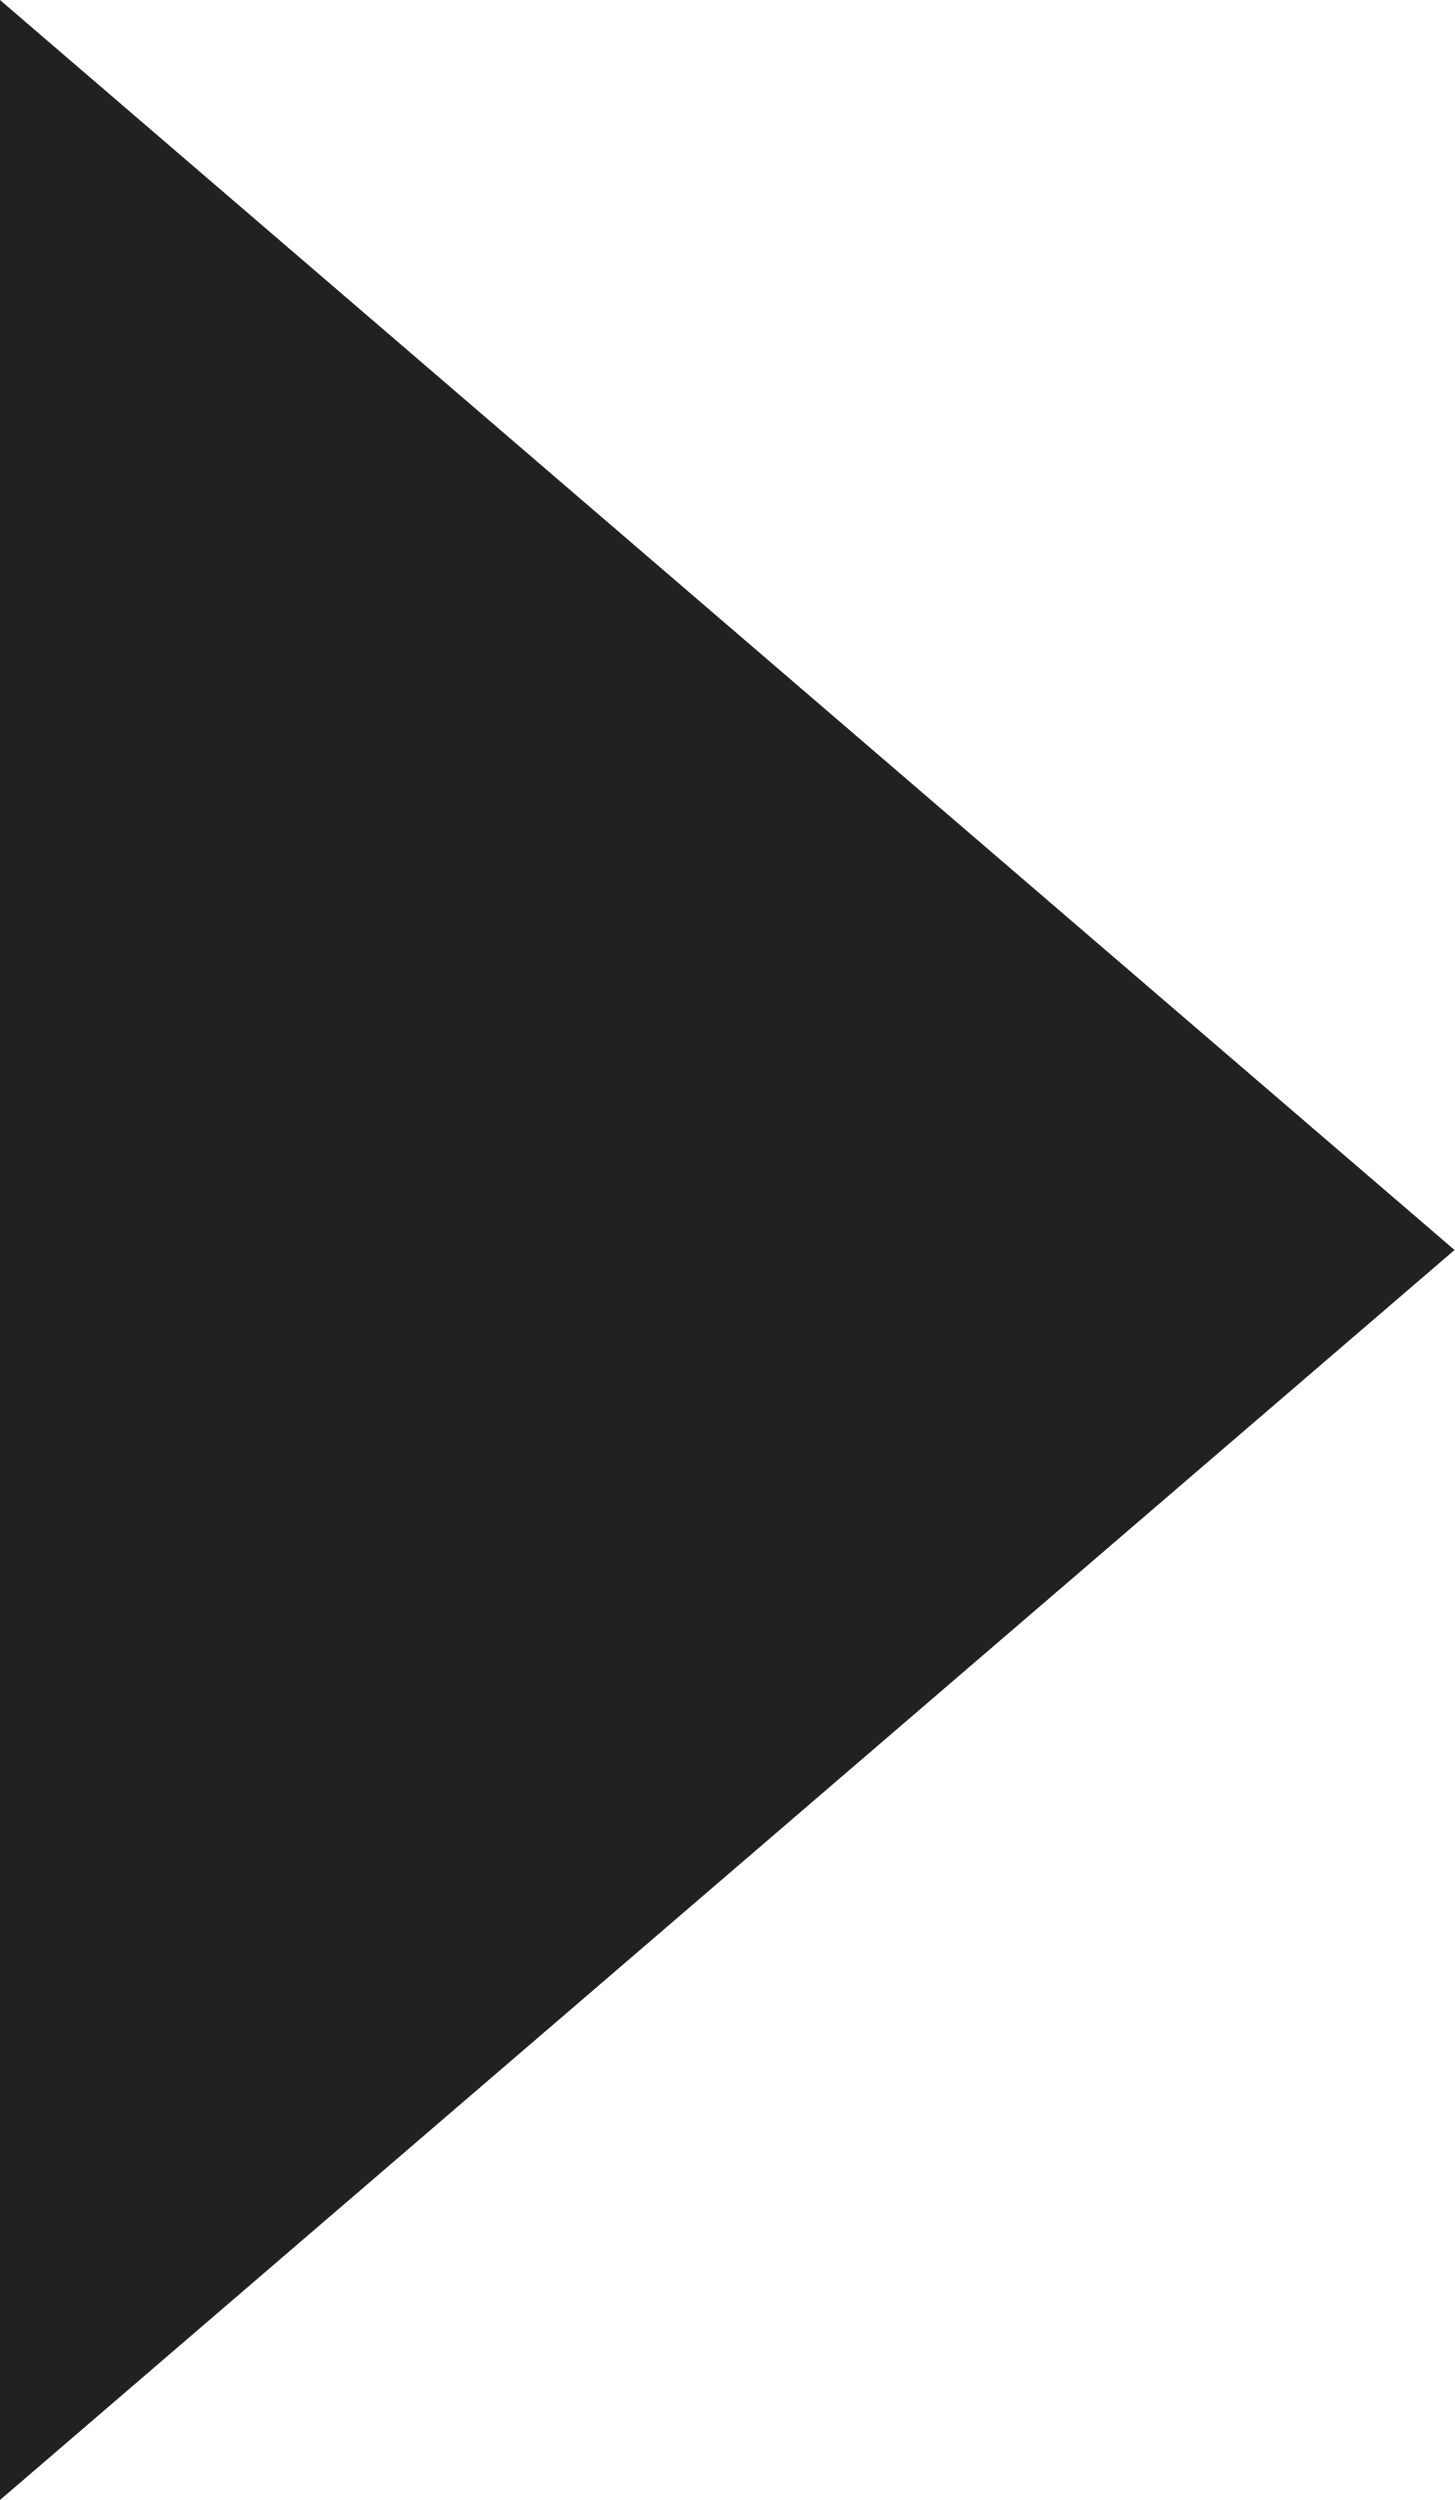
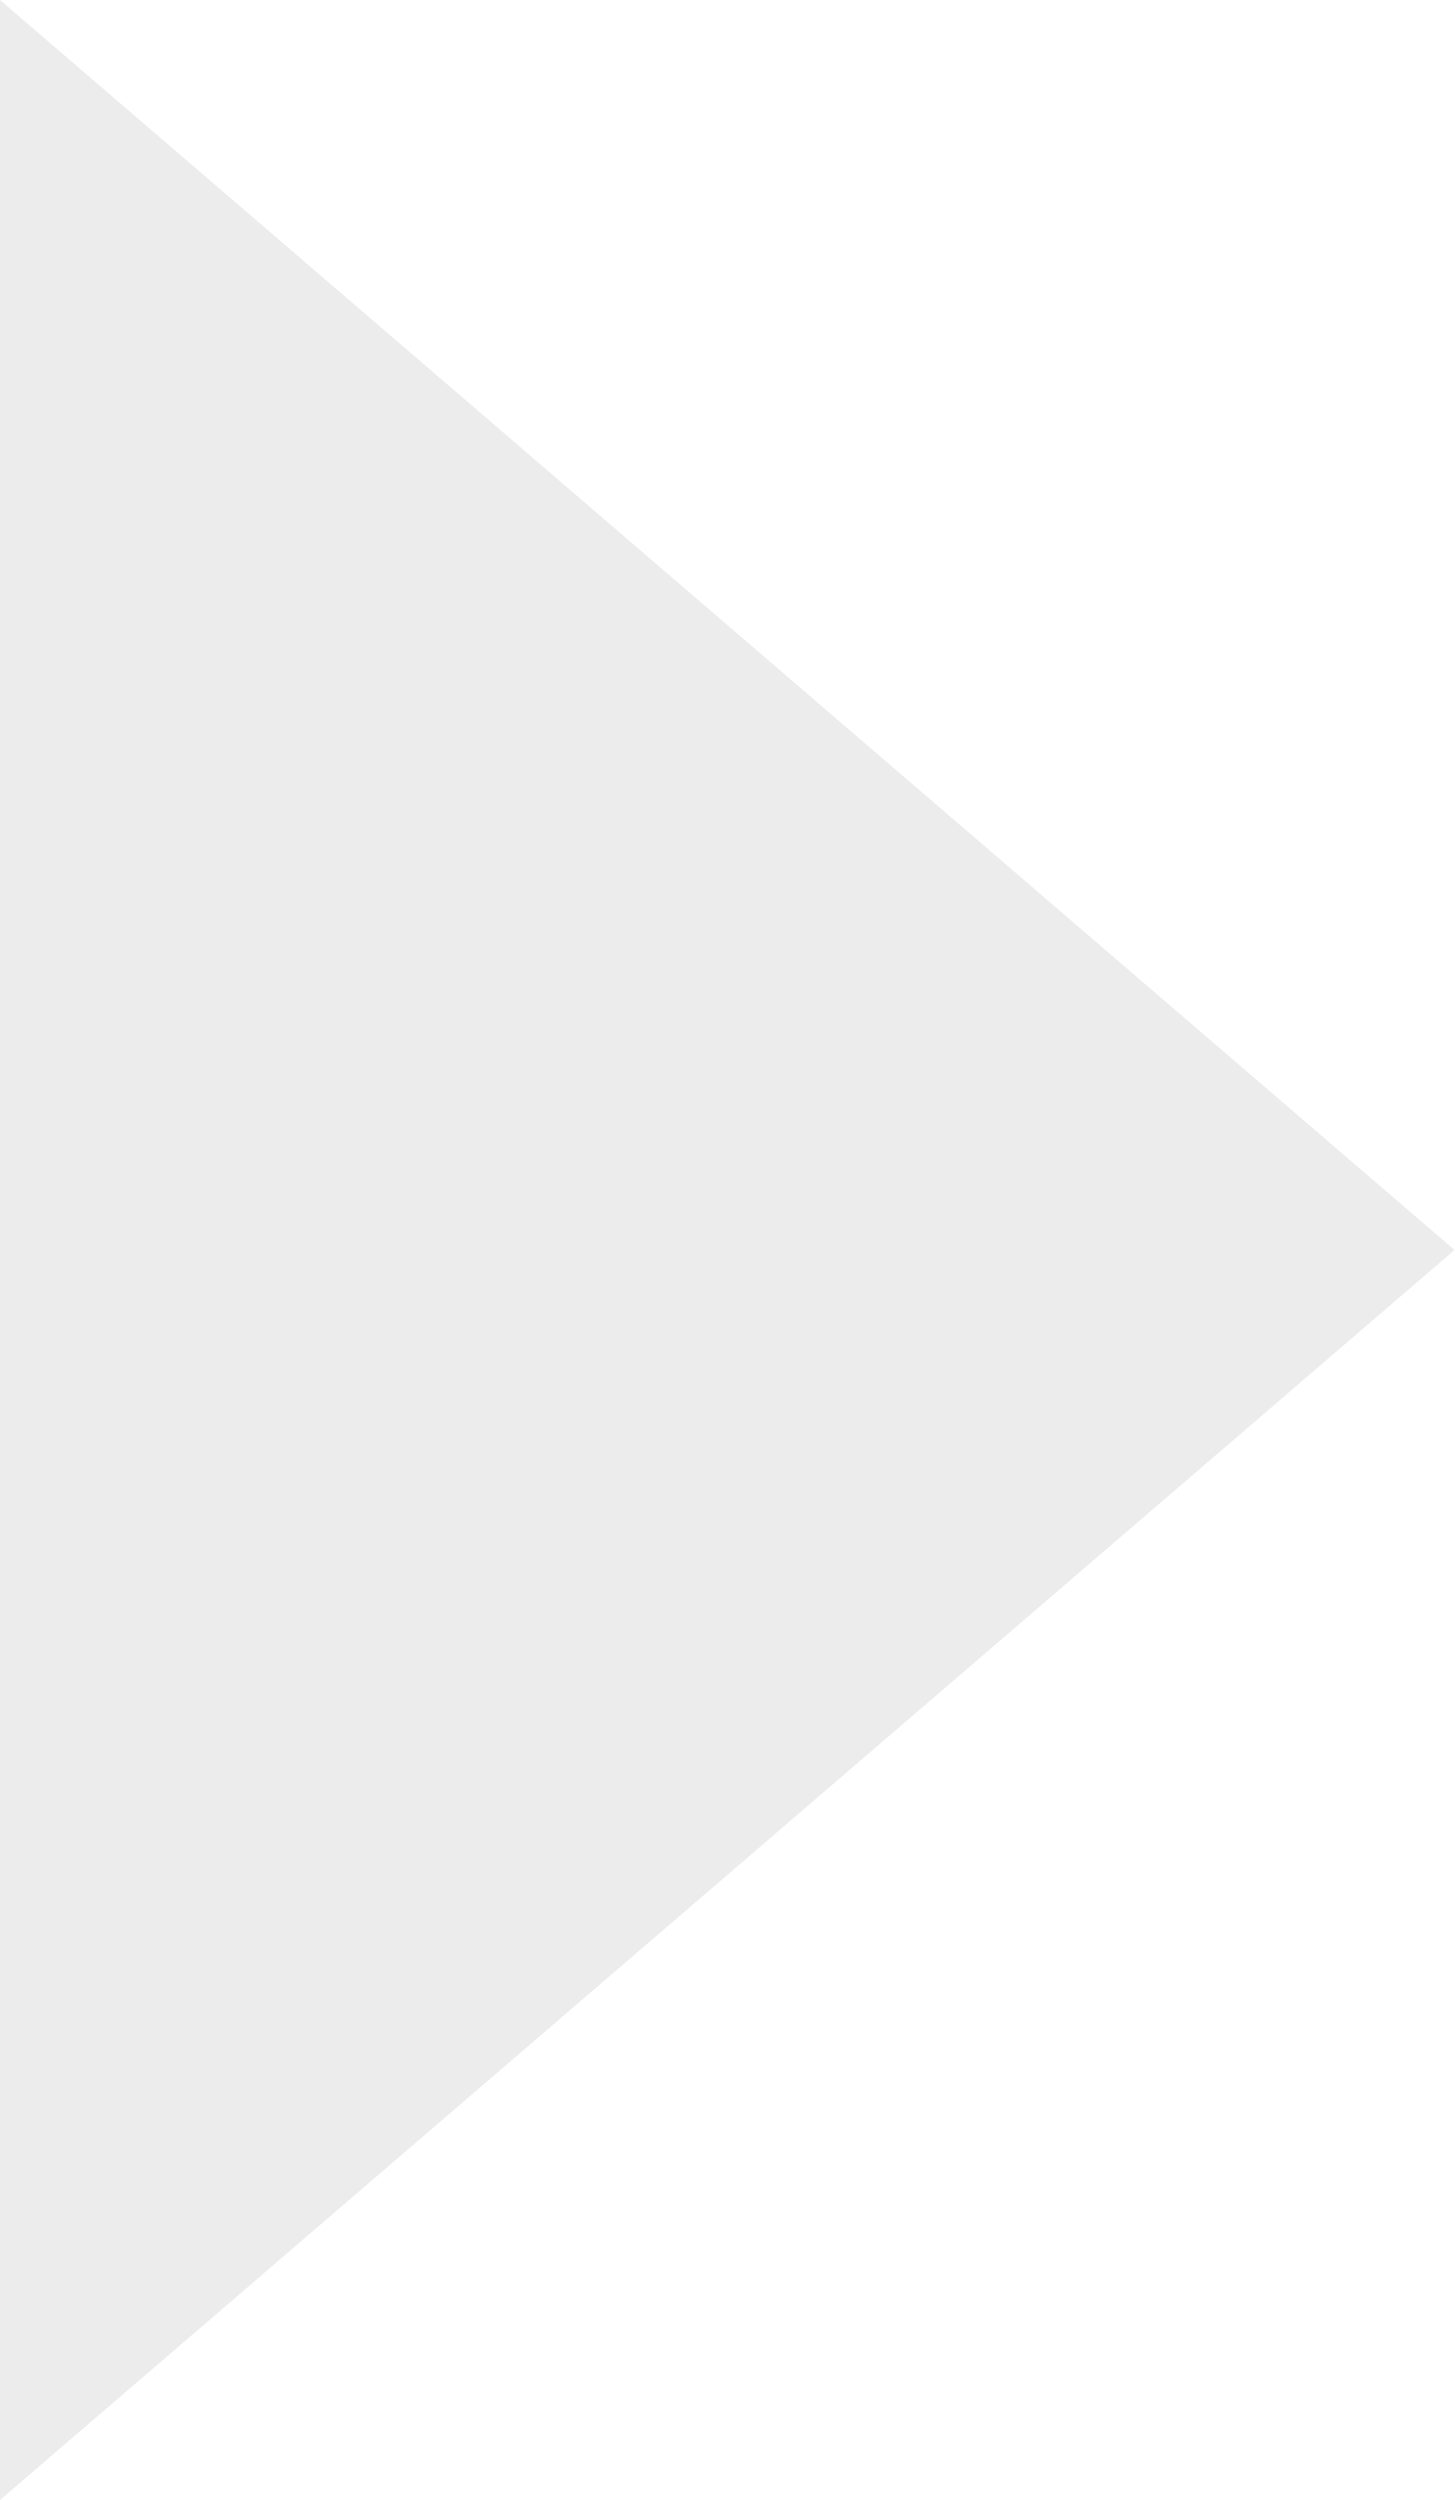
<svg xmlns="http://www.w3.org/2000/svg" width="32" height="55" viewBox="0 0 32 55" fill="none">
-   <path d="M32 27.5L-3.8147e-06 55L9.93555e-07 1.01717e-06L32 27.5Z" fill="#212121" />
+   <path d="M32 27.5L-3.8147e-06 55L9.93555e-07 1.01717e-06L32 27.5Z" fill="#ECECEC" />
</svg>
